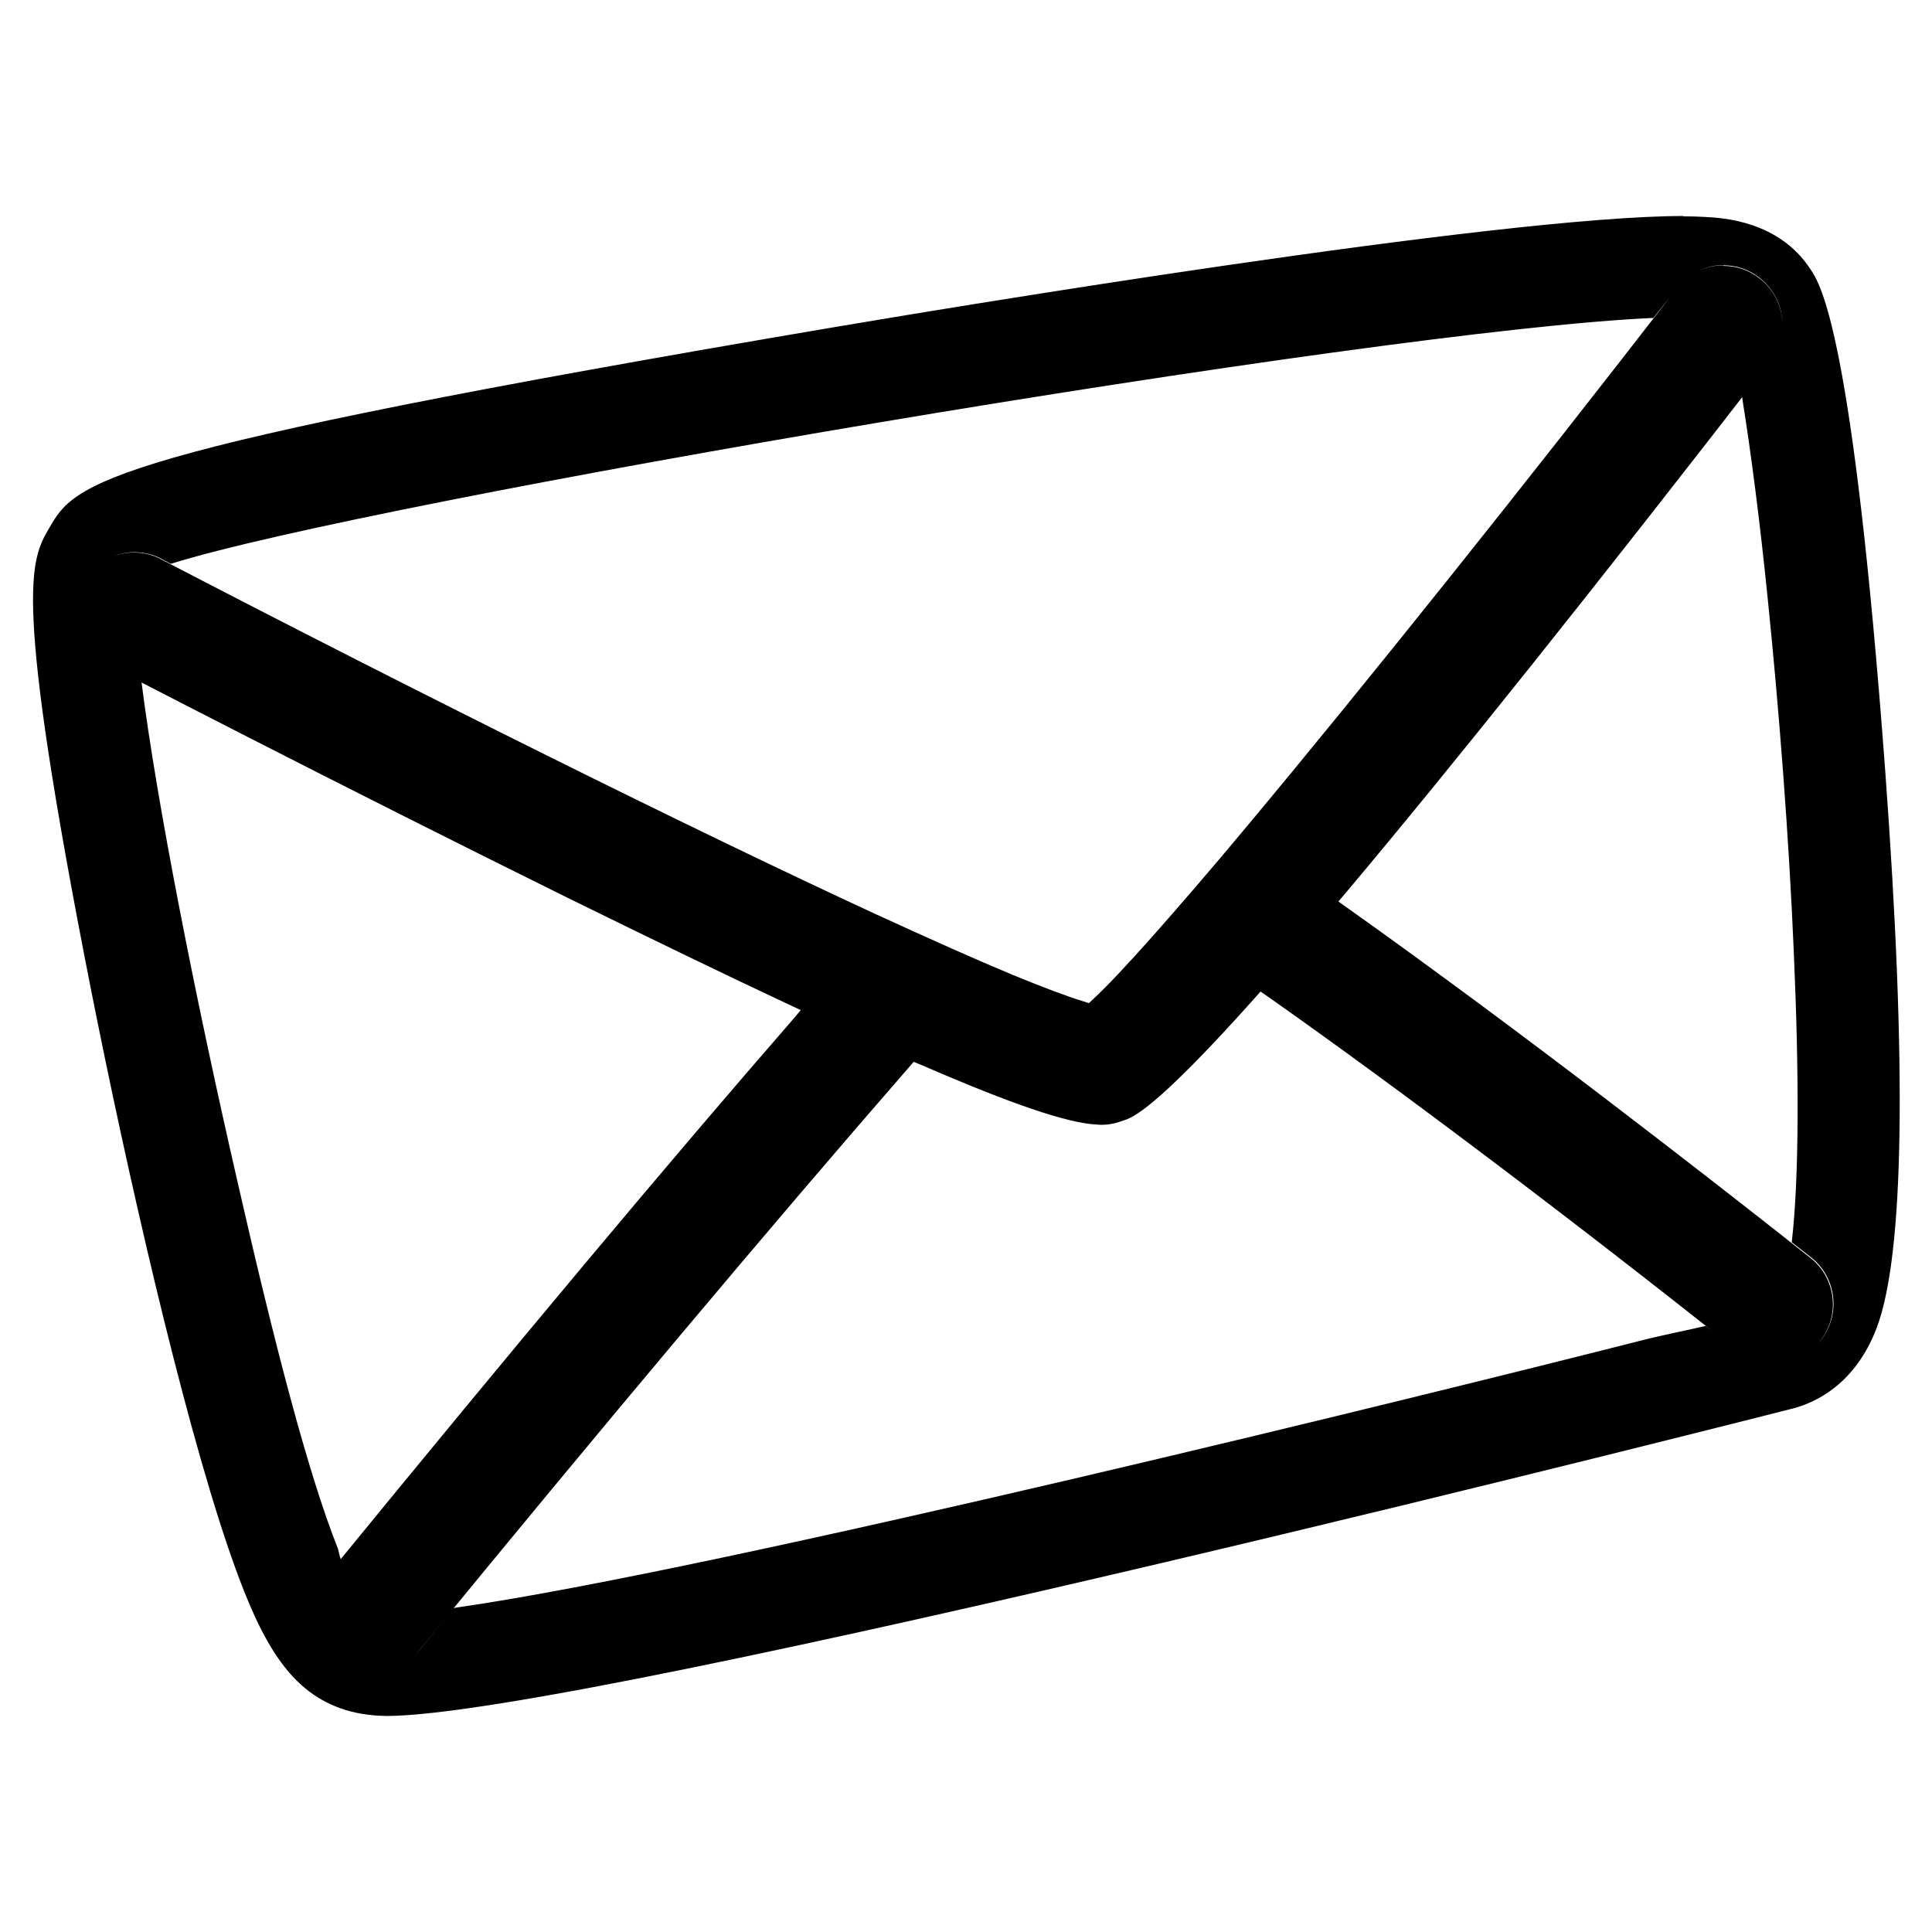
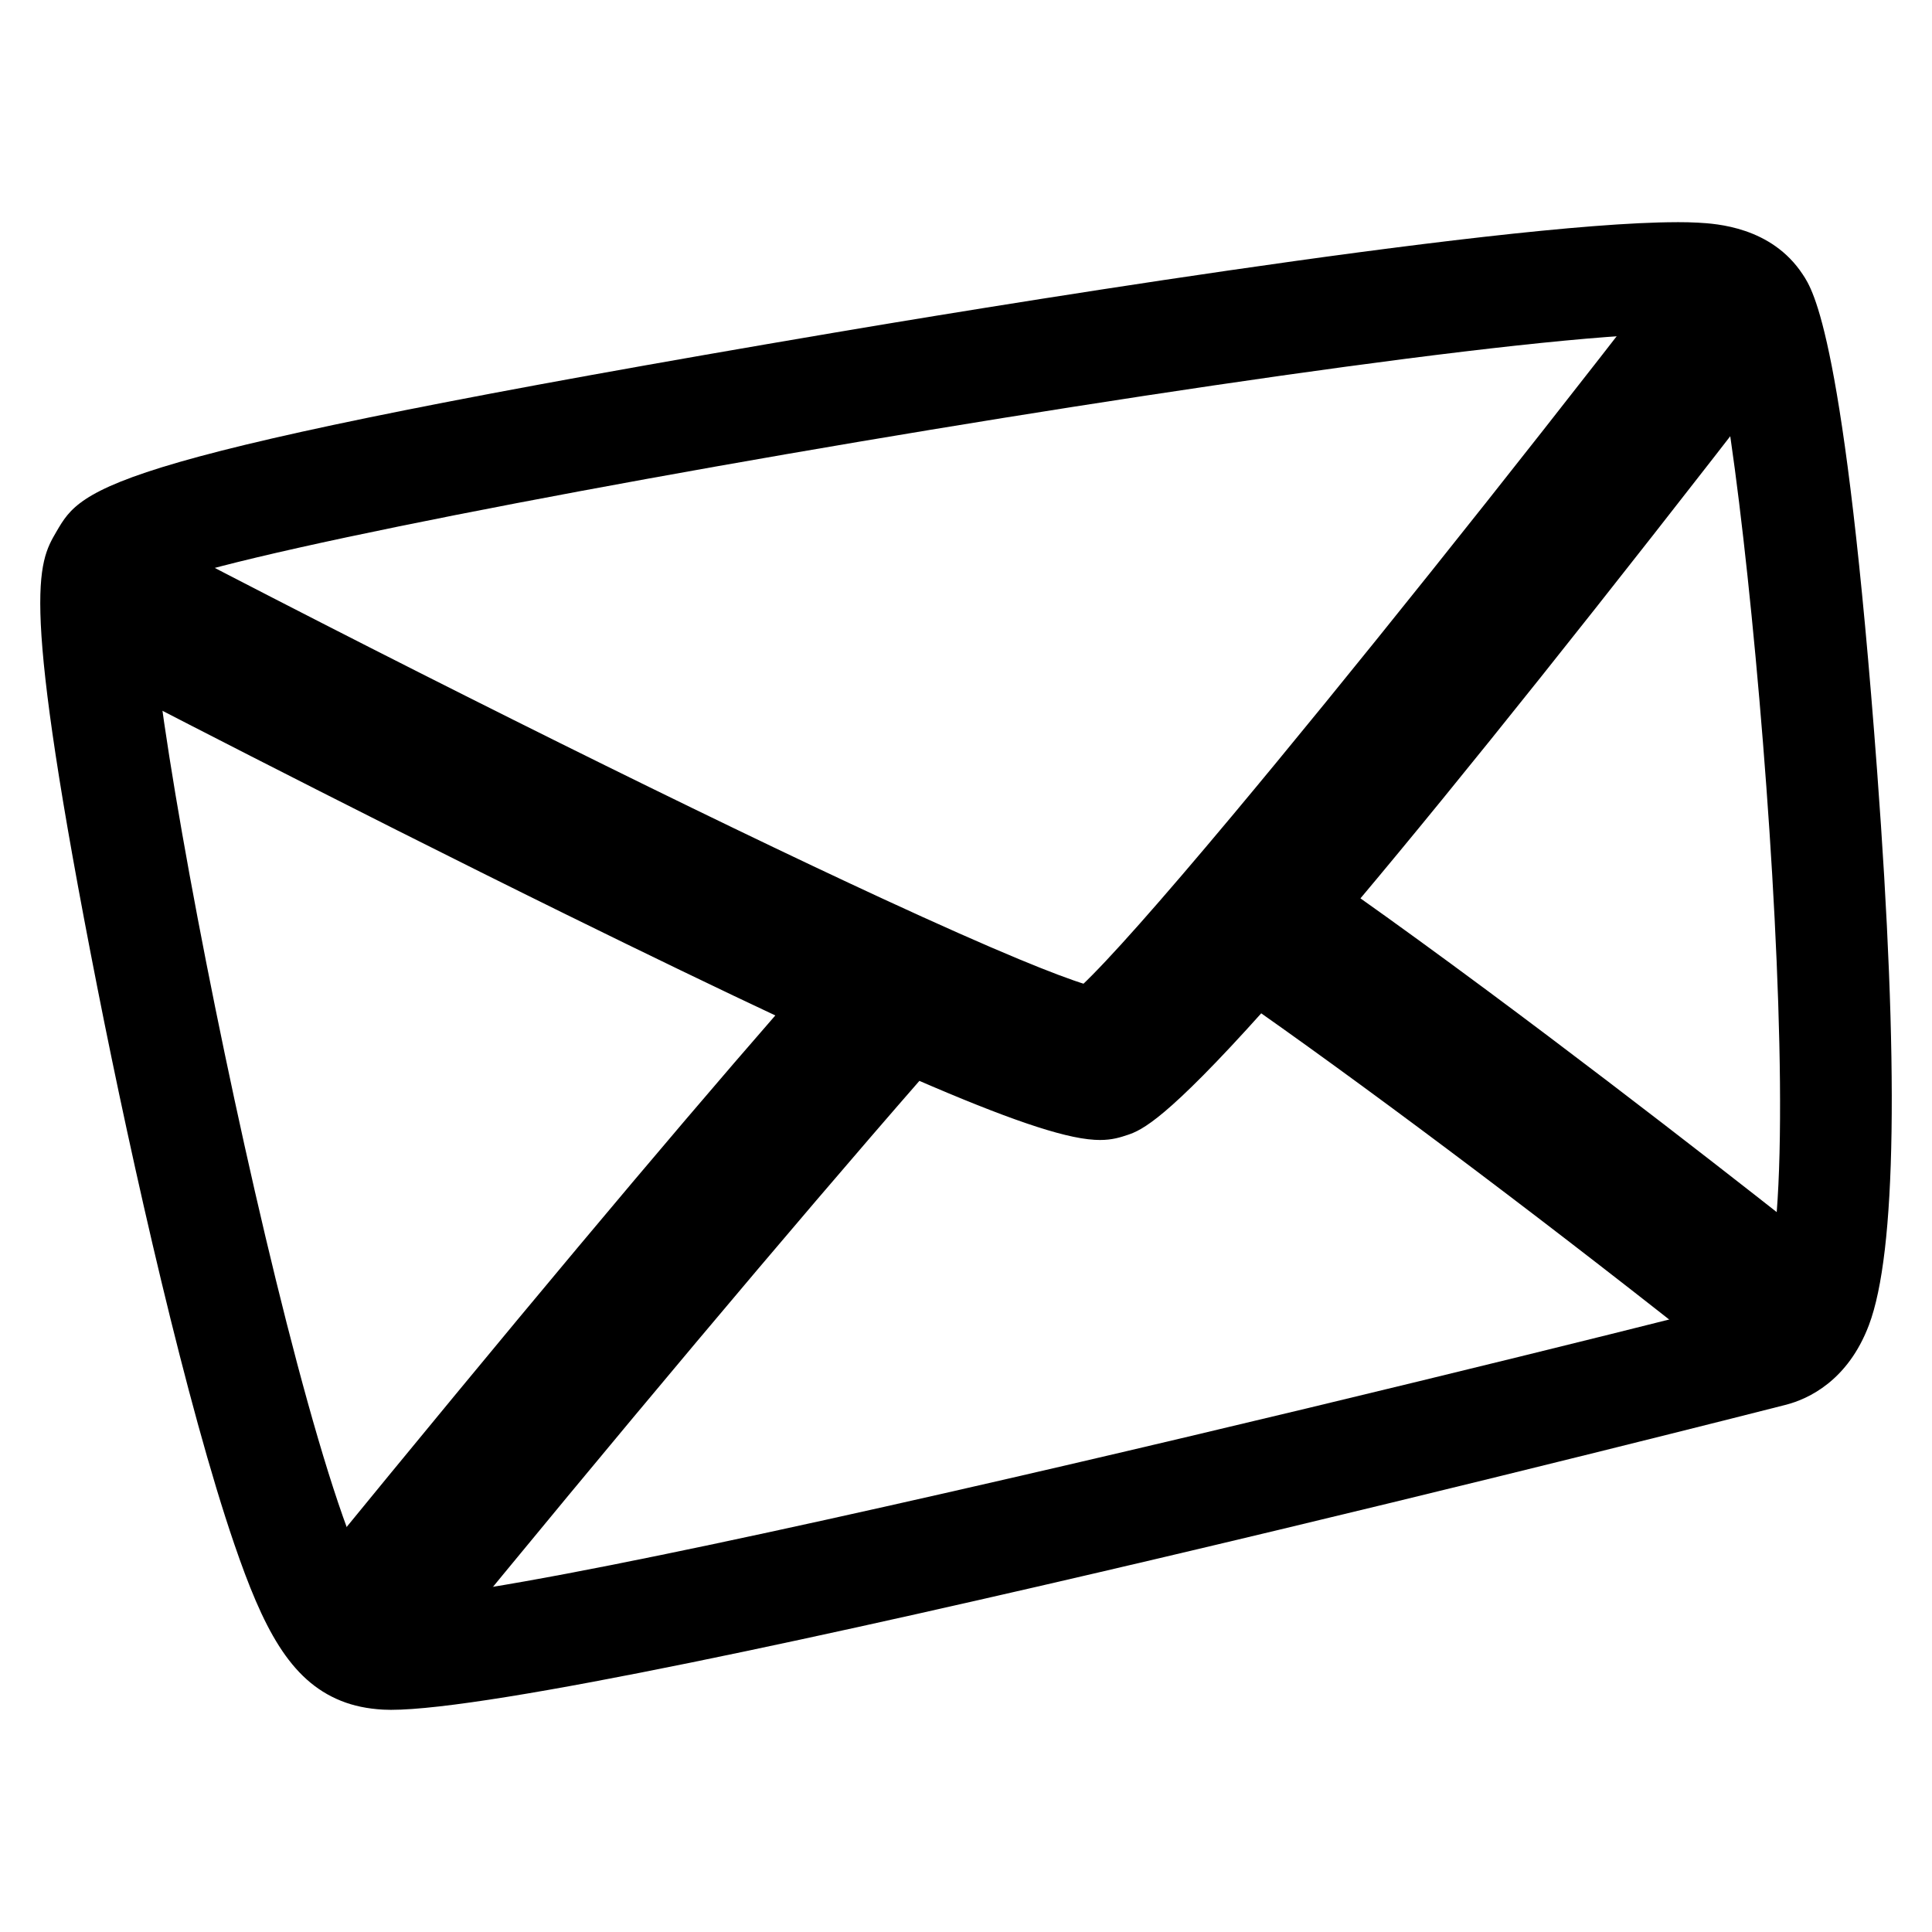
- <svg xmlns="http://www.w3.org/2000/svg" version="1.1" viewBox="0 0 6.35 6.35" fill="currentColor">
-   <path d="m5.665.872c-.061 0-.117.028-.154.076-.504.652-1.032 1.312-1.412 1.767-.119.143-.223.263-.307.358-.085.096-.151.166-.196.208l-.017.016-.022-.007c-.052-.016-.129-.045-.229-.086-.118-.049-.27-.117-.451-.2-.593-.274-1.492-.721-2.348-1.166-.028-.015-.058-.022-.09-.022-.073 0-.138.04-.172.105-.049.095-.013.212.082.262.007.004.761.395 1.523.771.271.133.51.249.713.344l.047.022-.034.04c-.384.441-.896 1.052-1.522 1.818-.068.083-.055.206.028.274.032.026.07.041.111.043.004 0.0.007.001.011.001.059 0 .114-.026.151-.071.578-.707 1.179-1.422 1.607-1.913l.019-.022.027.011c.295.128.477.19.573.195.005 0.0.01.001.015.001.032 0 .051-.006.074-.014.031-.01.103-.035.428-.398l.023-.026.029.02c.429.302 1.004.736 1.537 1.16.035.028.077.042.121.042.06 0 .115-.026.152-.073.032-.041.047-.091.041-.143-.006-.051-.031-.098-.072-.13-.005-.004-.533-.424-1.085-.833-.157-.116-.302-.222-.432-.314l-.035-.025.028-.033c.348-.414.816-1 1.391-1.743.032-.041.046-.092.039-.143-.007-.051-.033-.098-.074-.129-.034-.027-.075-.041-.118-.041zm-.134-.162c-.601 0-2.433.305-2.793.366-2.432.412-2.489.51-2.576.659-.062.107-.121.208.136 1.512.117.591.297 1.386.453 1.843.095.277.183.451.353.519.042.017.088.027.14.03.008 0.0.016.001.026.001.657 0 4.585-1.001 4.624-1.011.072-.019.203-.078.274-.264.091-.24.1-.858.028-1.835-.107-1.438-.212-1.595-.246-1.646-.104-.158-.287-.168-.347-.171-.021-.001-.044-.002-.069-.002zm.134.162c.043 0 .084.014.118.041.041.032.067.078.074.129.007.051-.007.102-.039.143-.031.04-.062.08-.092.119.001.006.002.017.003.022.026.163.055.384.081.641.037.362.07.784.086 1.168 7.8e-6 0-7.9e-6 0 0 .001.017.385.018.732-.007.947.04.031.063.049.064.05.041.032.066.079.072.13.006.051-.009.102-.041.143-.019.023-.041.041-.067.054-.006.003-.013.006-.02.008-.02.007-.042.011-.065.011-.044 0-.086-.015-.121-.042-.036-.029-.068-.05-.105-.079-.037.009-.159.034-.204.046-.681.173-3.041.757-3.904.88-.001 0-.005.001-.007.002-.037.046-.075.091-.112.137-.037.045-.092.071-.151.071-.004 0-.007-0-.011-.001-.041-.002-.08-.017-.111-.043-.083-.068-.095-.191-.028-.274.014-.017.028-.034.042-.051-.003-.007-.007-.027-.009-.034-.101-.254-.214-.696-.329-1.201-.141-.614-.267-1.254-.317-1.649-.071-.037-.112-.058-.114-.059-.095-.049-.132-.167-.082-.262.034-.064.099-.105.172-.105.031 0 .062.007.09.022.01.005.02.011.03.016 6.782e-5-2.14e-5 0 2.13e-5.001 0 .651-.205 3.953-.768 4.872-.808.028-.036.05-.062.079-.098.037-.048.093-.076.154-.076z" stroke-width="0" />
+ <svg xmlns="http://www.w3.org/2000/svg" version="1.1" viewBox="0 0 24 24">
+   <defs>
+     <clipPath id="clipPath12649">
+       <path d="m6.03-4.581h114.65v114.65h-114.65z" stroke-width=".353" />
+     </clipPath>
+     <clipPath id="clipPath12679">
+       <path d="m6.03-4.581h114.65v114.65h-114.65z" stroke-width=".353" />
+     </clipPath>
+     <clipPath id="clipPath12709">
+       <path d="m6.03-4.581h114.65v114.65h-114.65z" stroke-width=".353" />
+     </clipPath>
+     <clipPath id="clipPath12739">
+       <path d="m6.03-4.581h114.65v114.65h-114.65z" stroke-width=".353" />
+     </clipPath>
+   </defs>
+   <g transform="matrix(.42094 0 0 .42094 -23.19 -18.081)">
+     <path d="m104.58 49.511c-5.356 0-21.666 2.717-24.881 3.262-21.657 3.668-22.168 4.543-22.941 5.867-.556.952-1.081 1.852 1.208 13.468 1.038 5.266 2.644 12.343 4.04 16.416.845 2.466 1.631 4.013 3.146 4.622.373.15.781.235 1.247.261.07.004.146.006.228.006 5.848 0 40.835-8.916 41.181-9.006.642-.169 1.812-.698 2.436-2.347.81-2.142.891-7.642.243-16.347-.953-12.81-1.888-14.201-2.196-14.661-.923-1.405-2.555-1.497-3.091-1.527-.186-.011-.392-.015-.62-.015zm-.138 2.975c.789-.005 1.267.058 1.36.2.999 1.488 3.446 28.265 1.25 28.843-2.199.609-38.674 9.706-40.791 8.856-2.117-.851-7.742-28.856-6.932-30.243.734-1.257 37.486-7.607 45.113-7.655z" clip-path="url(#clipPath12679)" fill="currentColor" />
+     <path d="m66.163 92.11c-.367-.021-.71-.154-.995-.387-.738-.603-.848-1.694-.245-2.432 5.572-6.818 10.131-12.265 13.553-16.189l.307-.352-.423-.199c-1.806-.847-3.943-1.879-6.353-3.065-6.789-3.342-13.494-6.827-13.56-6.862-.845-.44-1.175-1.486-.735-2.331.299-.574.887-.931 1.535-.931.279 0 .547.066.797.196 7.618 3.964 15.629 7.941 20.908 10.381 1.608.743 2.957 1.342 4.012 1.78.887.368 1.572.627 2.039.769l.196.06.149-.141c.399-.376.986-.999 1.743-1.853.751-.847 1.672-1.922 2.736-3.194 3.385-4.046 8.087-9.929 12.579-15.734.33-.426.829-.671 1.368-.671.385 0 .75.125 1.056.362.365.282.599.69.657 1.148.058.458-.066.911-.348 1.276-5.12 6.618-9.287 11.841-12.384 15.524l-.247.294.313.222c1.156.818 2.45 1.759 3.847 2.795 4.913 3.646 9.615 7.384 9.662 7.421.362.288.589.699.642 1.157.052.459-.077.91-.364 1.272-.33.415-.823.653-1.354.653h-0c-.394 0-.766-.13-1.075-.376-4.749-3.777-9.865-7.638-13.686-10.329l-.257-.181-.209.234c-2.892 3.23-3.536 3.45-3.811 3.543-.203.068-.381.126-.663.126-.04 0-.082-.001-.127-.004-.851-.048-2.473-.601-5.103-1.742l-.236-.102-.17.194c-3.818 4.373-9.169 10.741-14.315 17.038-.33.404-.818.635-1.34.635-.032 0-.065-.001-.097-.003" clip-path="url(#clipPath12739)" fill="currentColor" />
+     <path d="m59.33 60.142c.81-1.387 45.476-8.975 46.473-7.455.999 1.488 3.446 28.265 1.25 28.843-2.199.609-38.674 9.706-40.791 8.856-2.117-.851-7.741-28.856-6.932-30.243z" clip-path="url(#clipPath12709)" fill="none" stroke="currentColor" stroke-linecap="round" stroke-miterlimit="10" stroke-width=".636" />
+     <path d="m66.163 92.11c-.367-.021-.71-.154-.995-.387-.738-.603-.848-1.694-.245-2.432 5.572-6.818 10.131-12.265 13.553-16.189l.307-.352-.423-.199c-1.806-.847-3.943-1.879-6.353-3.065-6.789-3.342-13.494-6.827-13.56-6.862-.845-.44-1.175-1.486-.735-2.331.299-.574.887-.931 1.535-.931.279 0 .547.066.797.196 7.618 3.964 15.629 7.941 20.908 10.381 1.608.743 2.957 1.342 4.012 1.78.887.368 1.572.627 2.039.769l.196.06.149-.141c.399-.376.986-.999 1.743-1.853.751-.847 1.672-1.922 2.736-3.194 3.385-4.046 8.087-9.929 12.579-15.734.33-.426.829-.671 1.368-.671.385 0 .75.125 1.056.362.365.282.599.69.657 1.148.058.458-.066.911-.348 1.276-5.12 6.618-9.287 11.841-12.384 15.524l-.247.294.313.222c1.156.818 2.45 1.759 3.847 2.795 4.913 3.646 9.615 7.384 9.662 7.421.362.288.589.699.642 1.157.052.459-.077.91-.364 1.272-.33.415-.823.653-1.354.653h-0c-.394 0-.766-.13-1.075-.376-4.749-3.777-9.865-7.638-13.686-10.329l-.257-.181-.209.234c-2.892 3.23-3.536 3.45-3.811 3.543-.203.068-.381.126-.663.126-.04 0-.082-.001-.127-.004-.851-.048-2.473-.601-5.103-1.742l-.236-.102-.17.194c-3.818 4.373-9.169 10.741-14.315 17.038-.33.404-.818.635-1.34.635-.032 0-.065-.001-.097-.003z" clip-path="url(#clipPath12649)" fill="none" stroke="currentColor" />
+   </g>
</svg>
